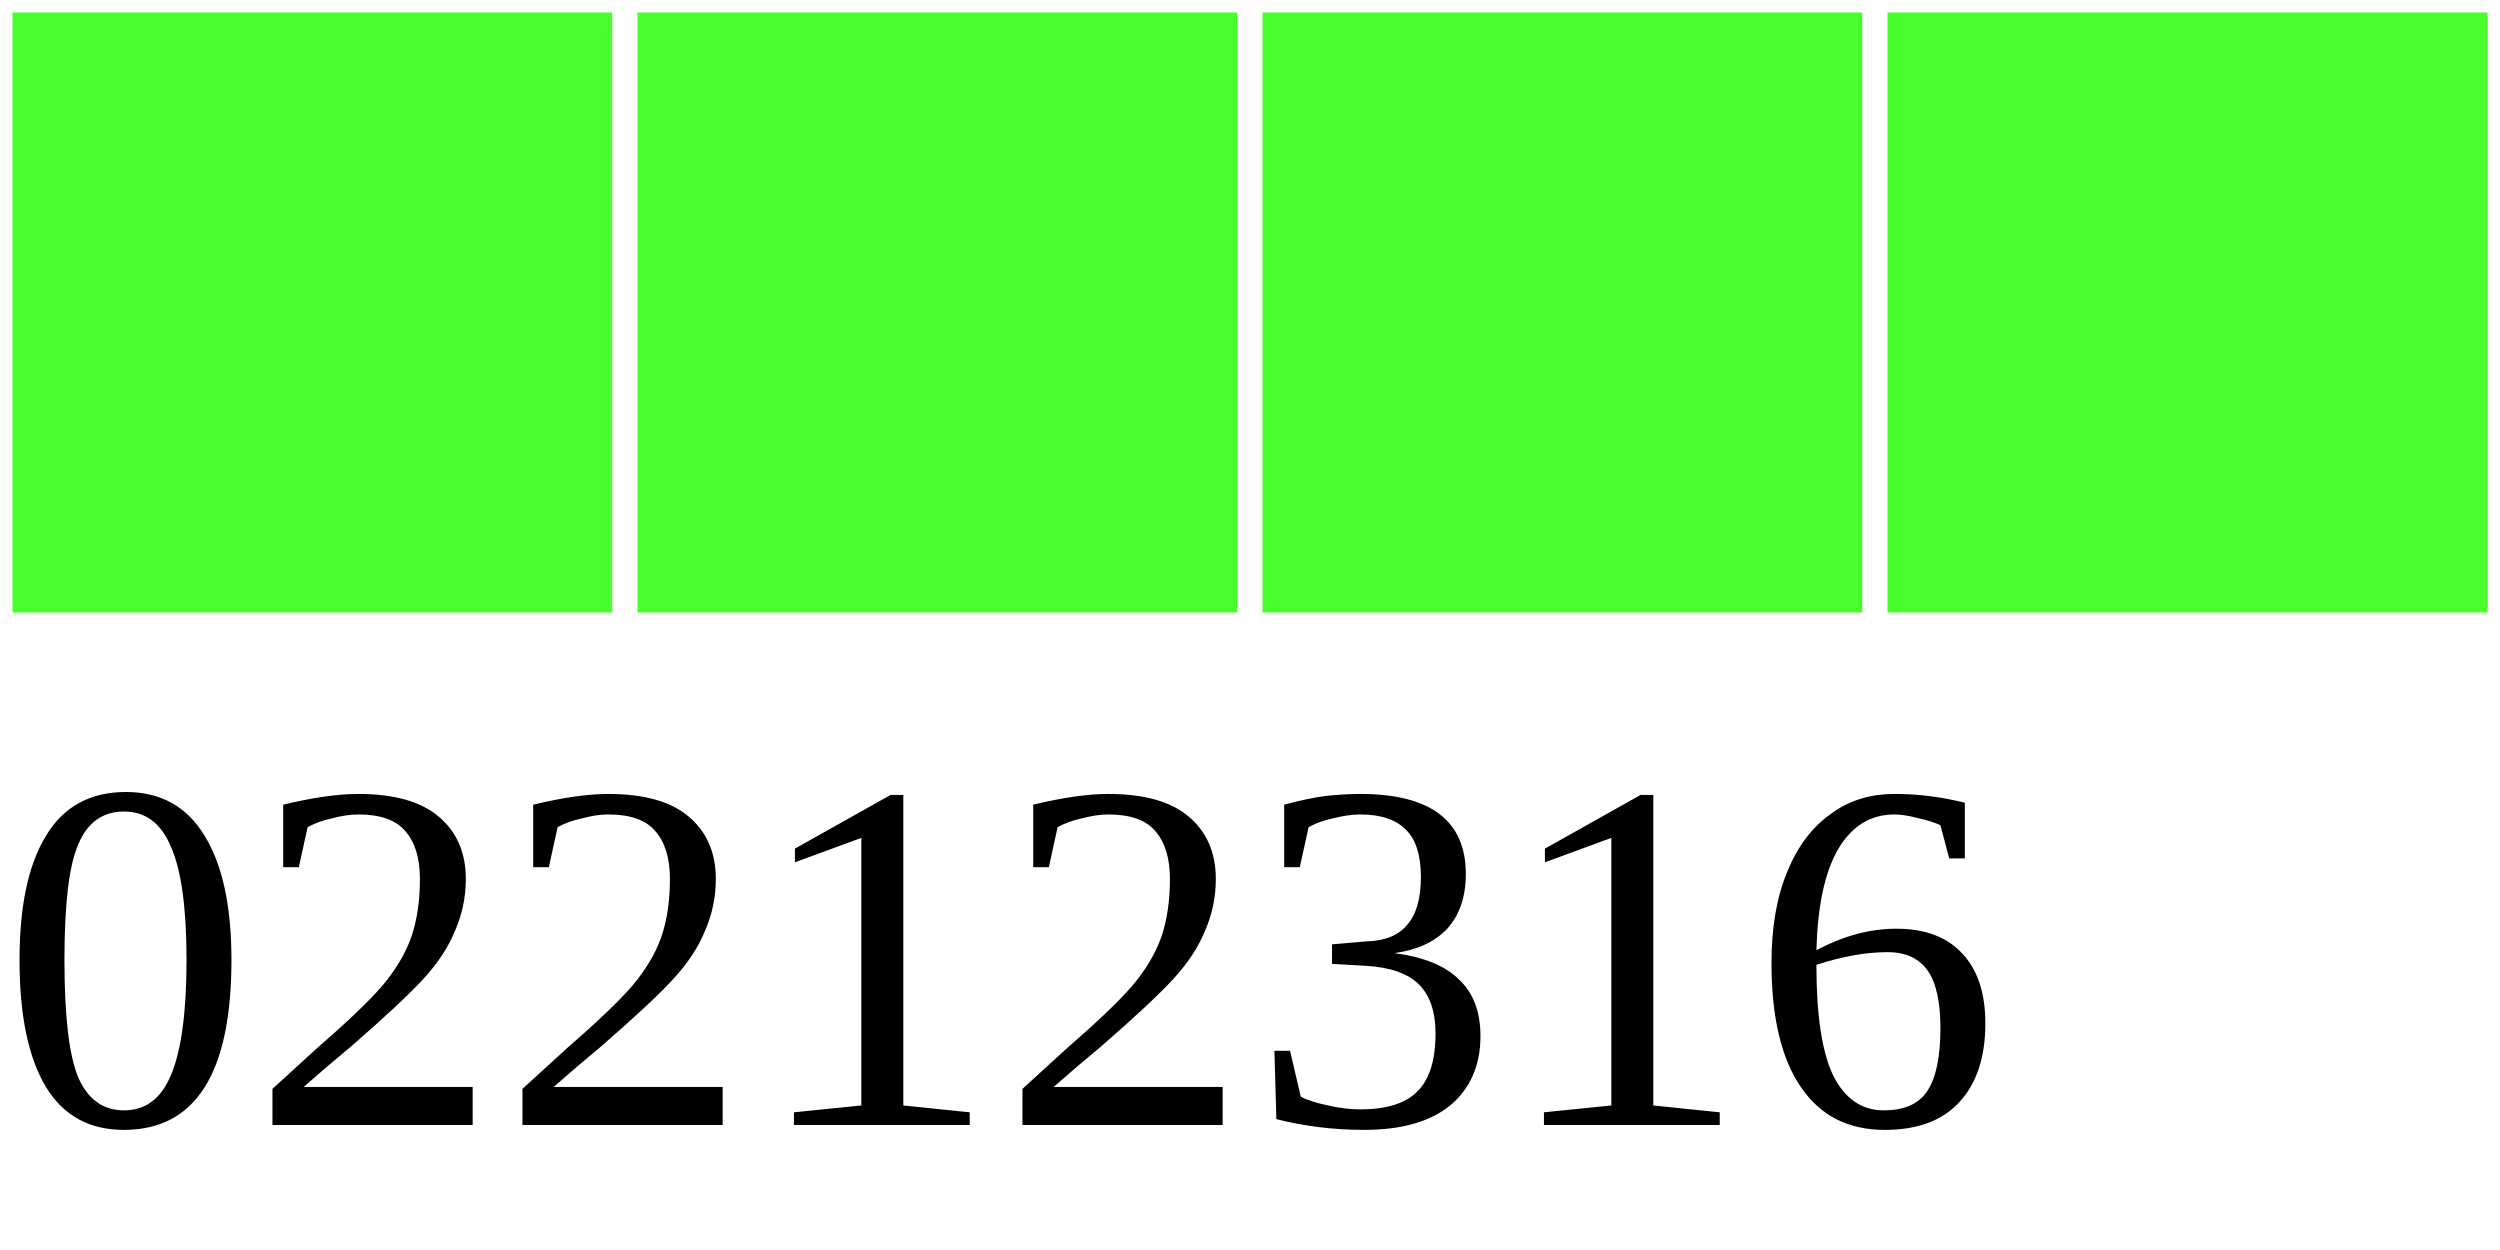
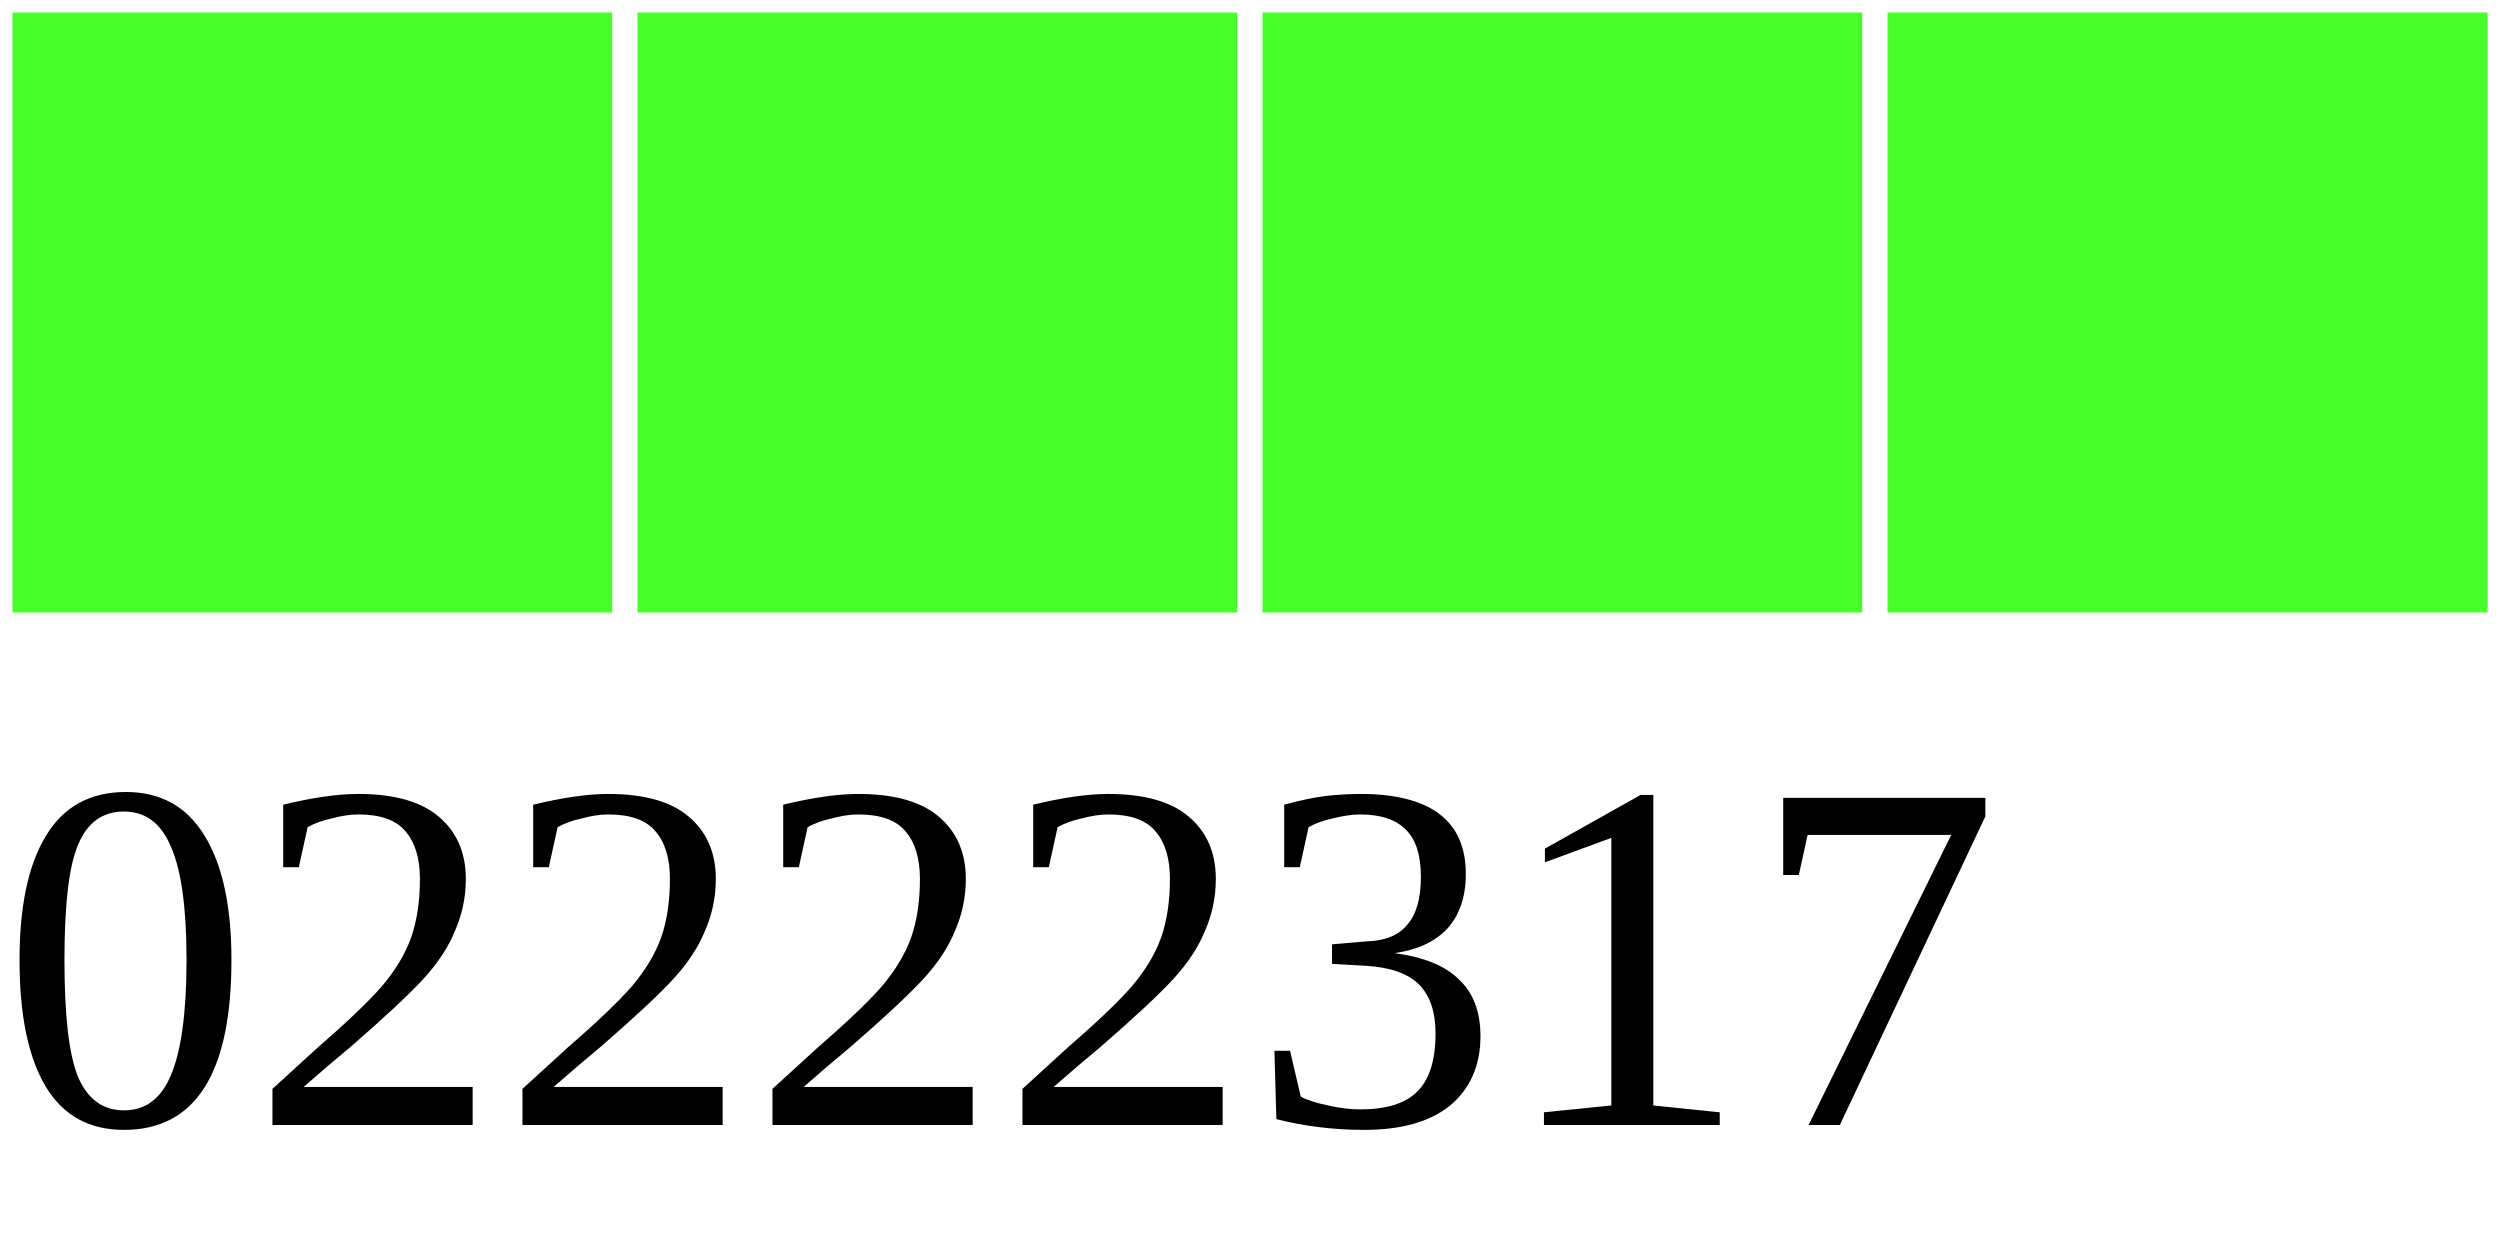
<svg xmlns="http://www.w3.org/2000/svg" width="40" height="20">
  <g>
    <rect width="10" height="10" style="fill:#48FF2C;stroke-width:0.4;stroke:rgb(255,255,255)" x="0" />
    <rect width="10" height="10" style="fill:#48FF2C;stroke-width:0.4;stroke:rgb(255,255,255)" x="10" />
    <rect width="10" height="10" style="fill:#48FF2C;stroke-width:0.4;stroke:rgb(255,255,255)" x="20" />
    <rect width="10" height="10" style="fill:#48FF2C;stroke-width:0.4;stroke:rgb(255,255,255)" x="30" />
-     <text x="0" y="18" fill="black" font-size="8">02212316</text>
+     <text x="0" y="18" fill="black" font-size="8">02222317</text>
  </g>
</svg>
